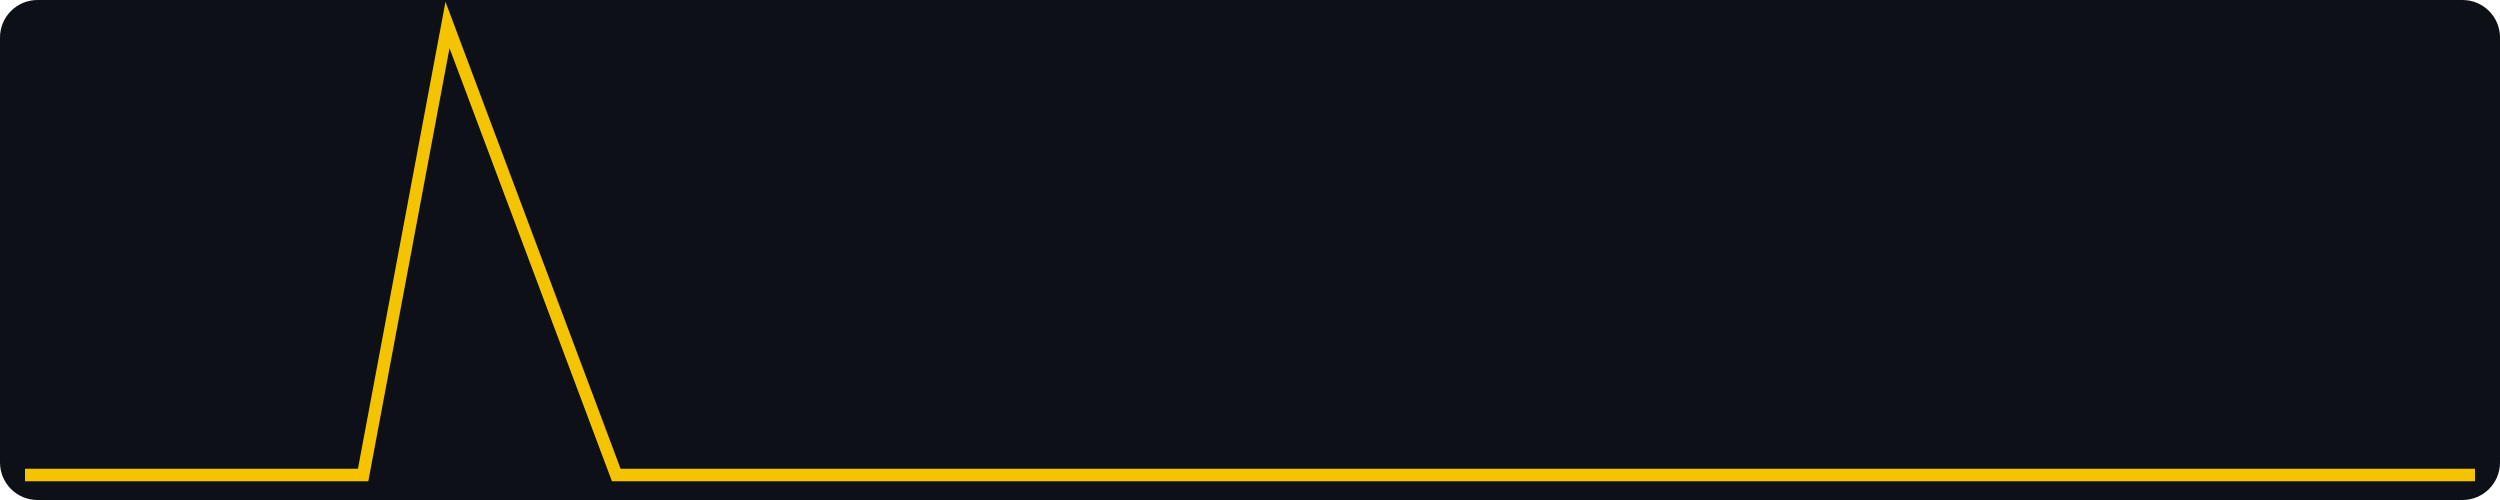
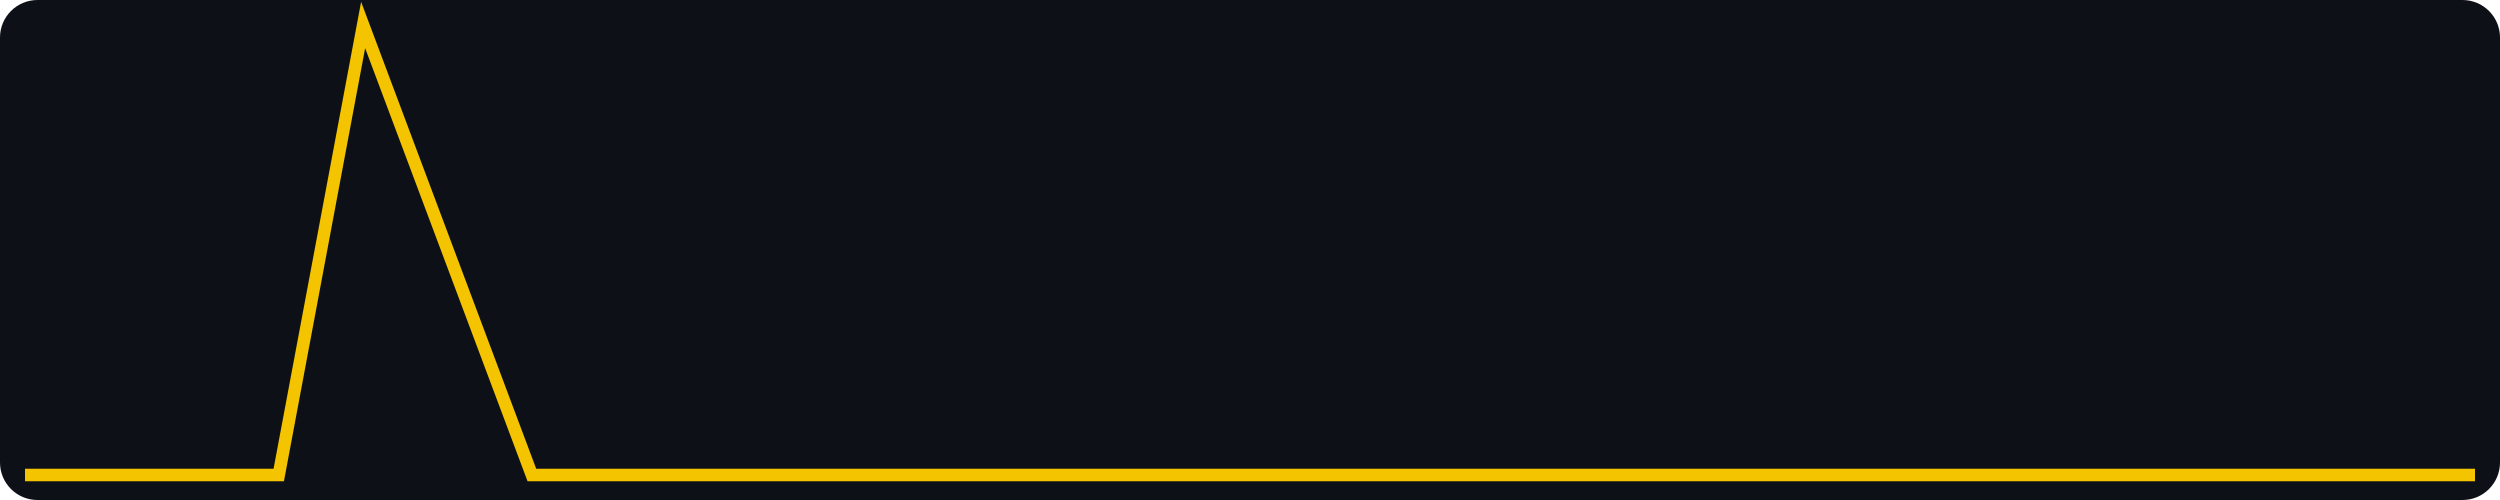
<svg xmlns="http://www.w3.org/2000/svg" width="400" height="80" viewBox="0 0 400 80" role="img" aria-label="views, last 30 days, max 2">
  <rect width="400" height="80" fill="#0d1117" rx="6" />
-   <polyline fill="none" stroke="#f5c400" stroke-width="2" points="4.0,76.0 17.5,76.0 31.0,76.0 44.6,76.0 58.1,76.0 71.6,4.0 85.1,40.0 98.6,76.0 112.1,76.0 125.7,76.0 139.2,76.0 152.7,76.0 166.2,76.0 179.7,76.0 193.2,76.0 206.8,76.0 220.3,76.0 233.8,76.0 247.3,76.0 260.8,76.0 274.3,76.0 287.9,76.0 301.4,76.0 314.9,76.0 328.4,76.0 341.9,76.0 355.4,76.0 369.0,76.0 382.5,76.0 396.0,76.0" />
+   <polyline fill="none" stroke="#f5c400" stroke-width="2" points="4.0,76.0 17.5,76.0 31.0,76.0 44.6,76.0 58.1,4.0 71.6,40.0 85.1,76.0 98.6,76.0 112.1,76.0 125.7,76.0 139.2,76.0 152.7,76.0 166.2,76.0 179.7,76.0 193.2,76.0 206.8,76.0 220.3,76.0 233.8,76.0 247.3,76.0 260.8,76.0 274.3,76.0 287.9,76.0 301.4,76.0 314.9,76.0 328.4,76.0 341.9,76.0 355.4,76.0 369.0,76.0 382.5,76.0 396.0,76.0" />
</svg>
